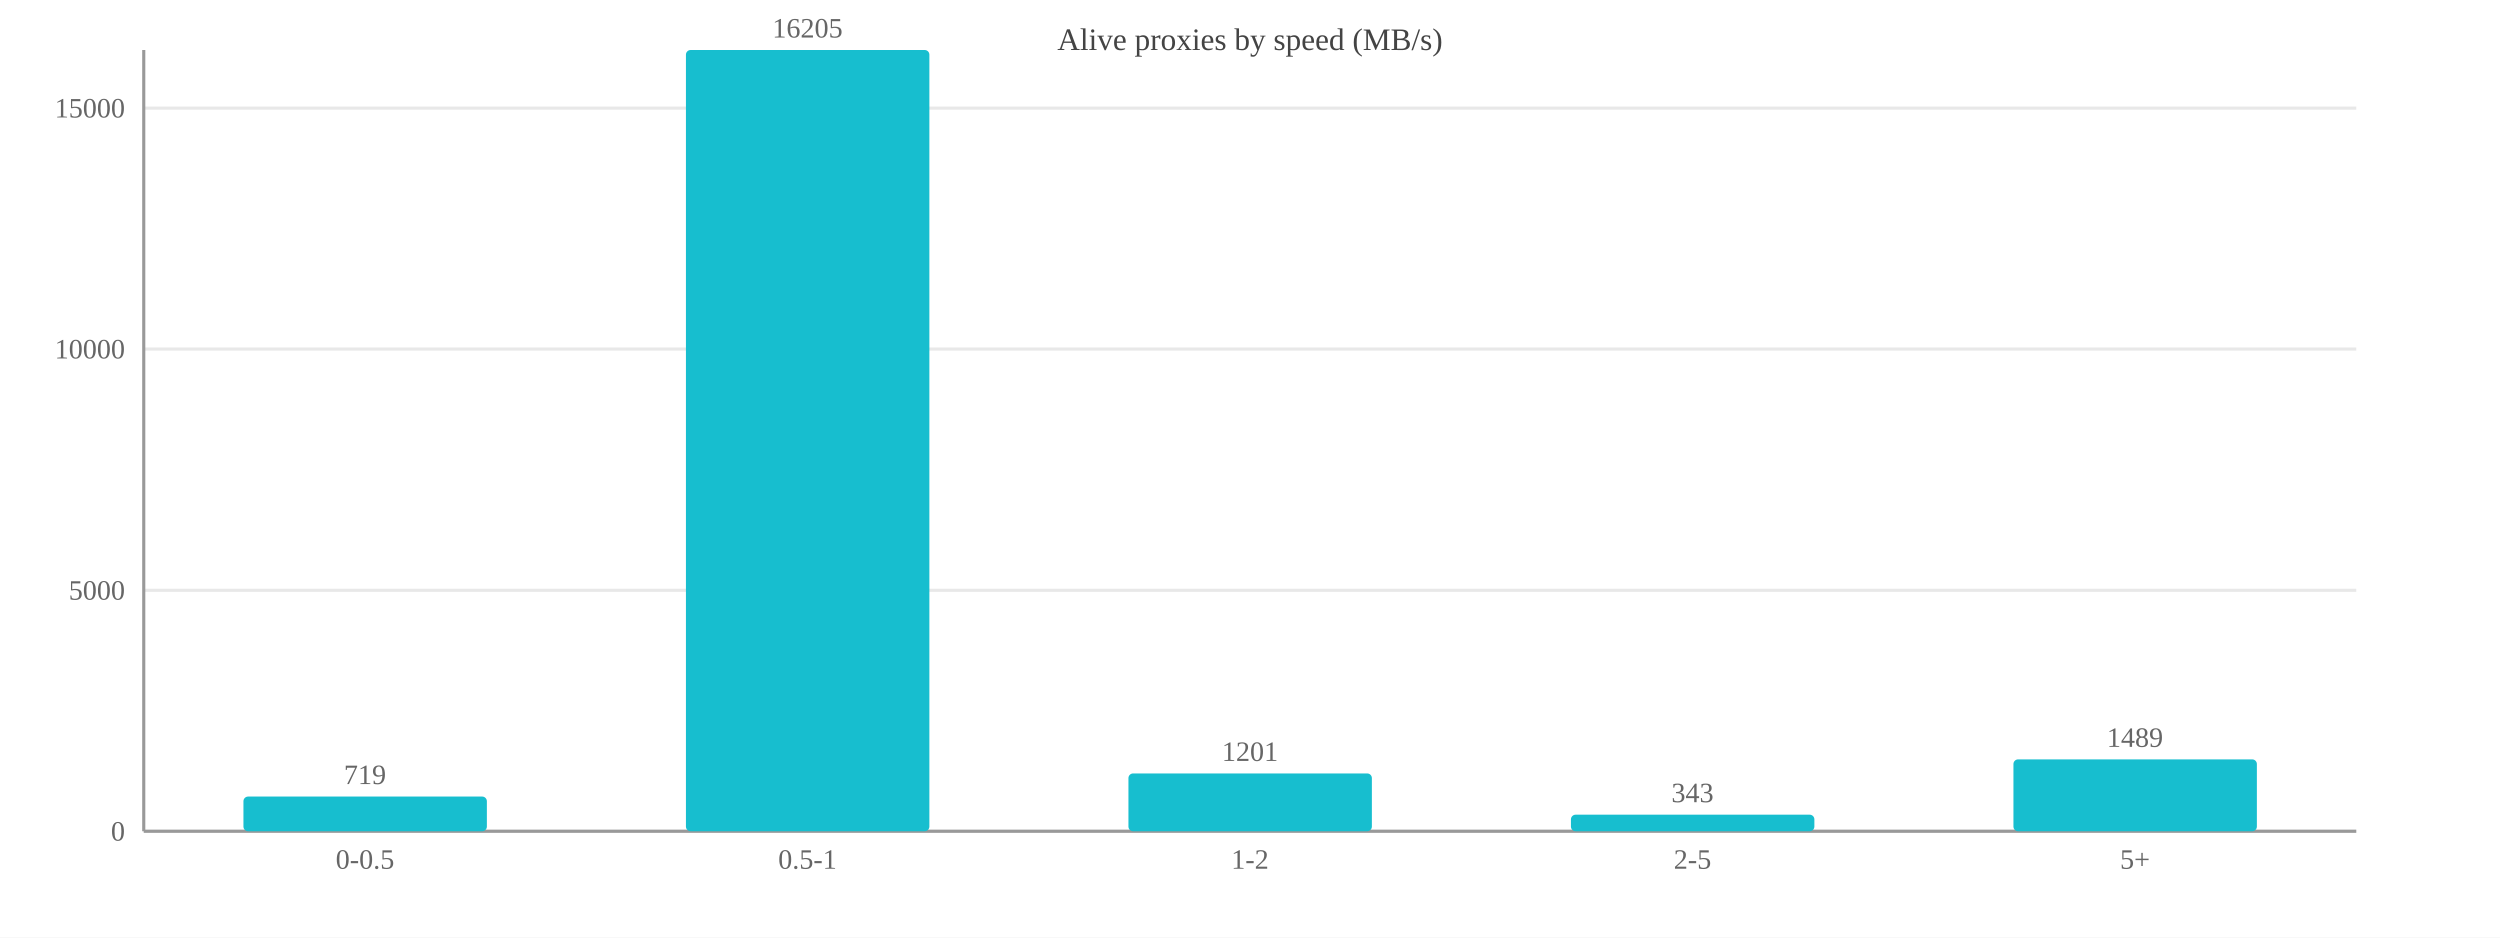
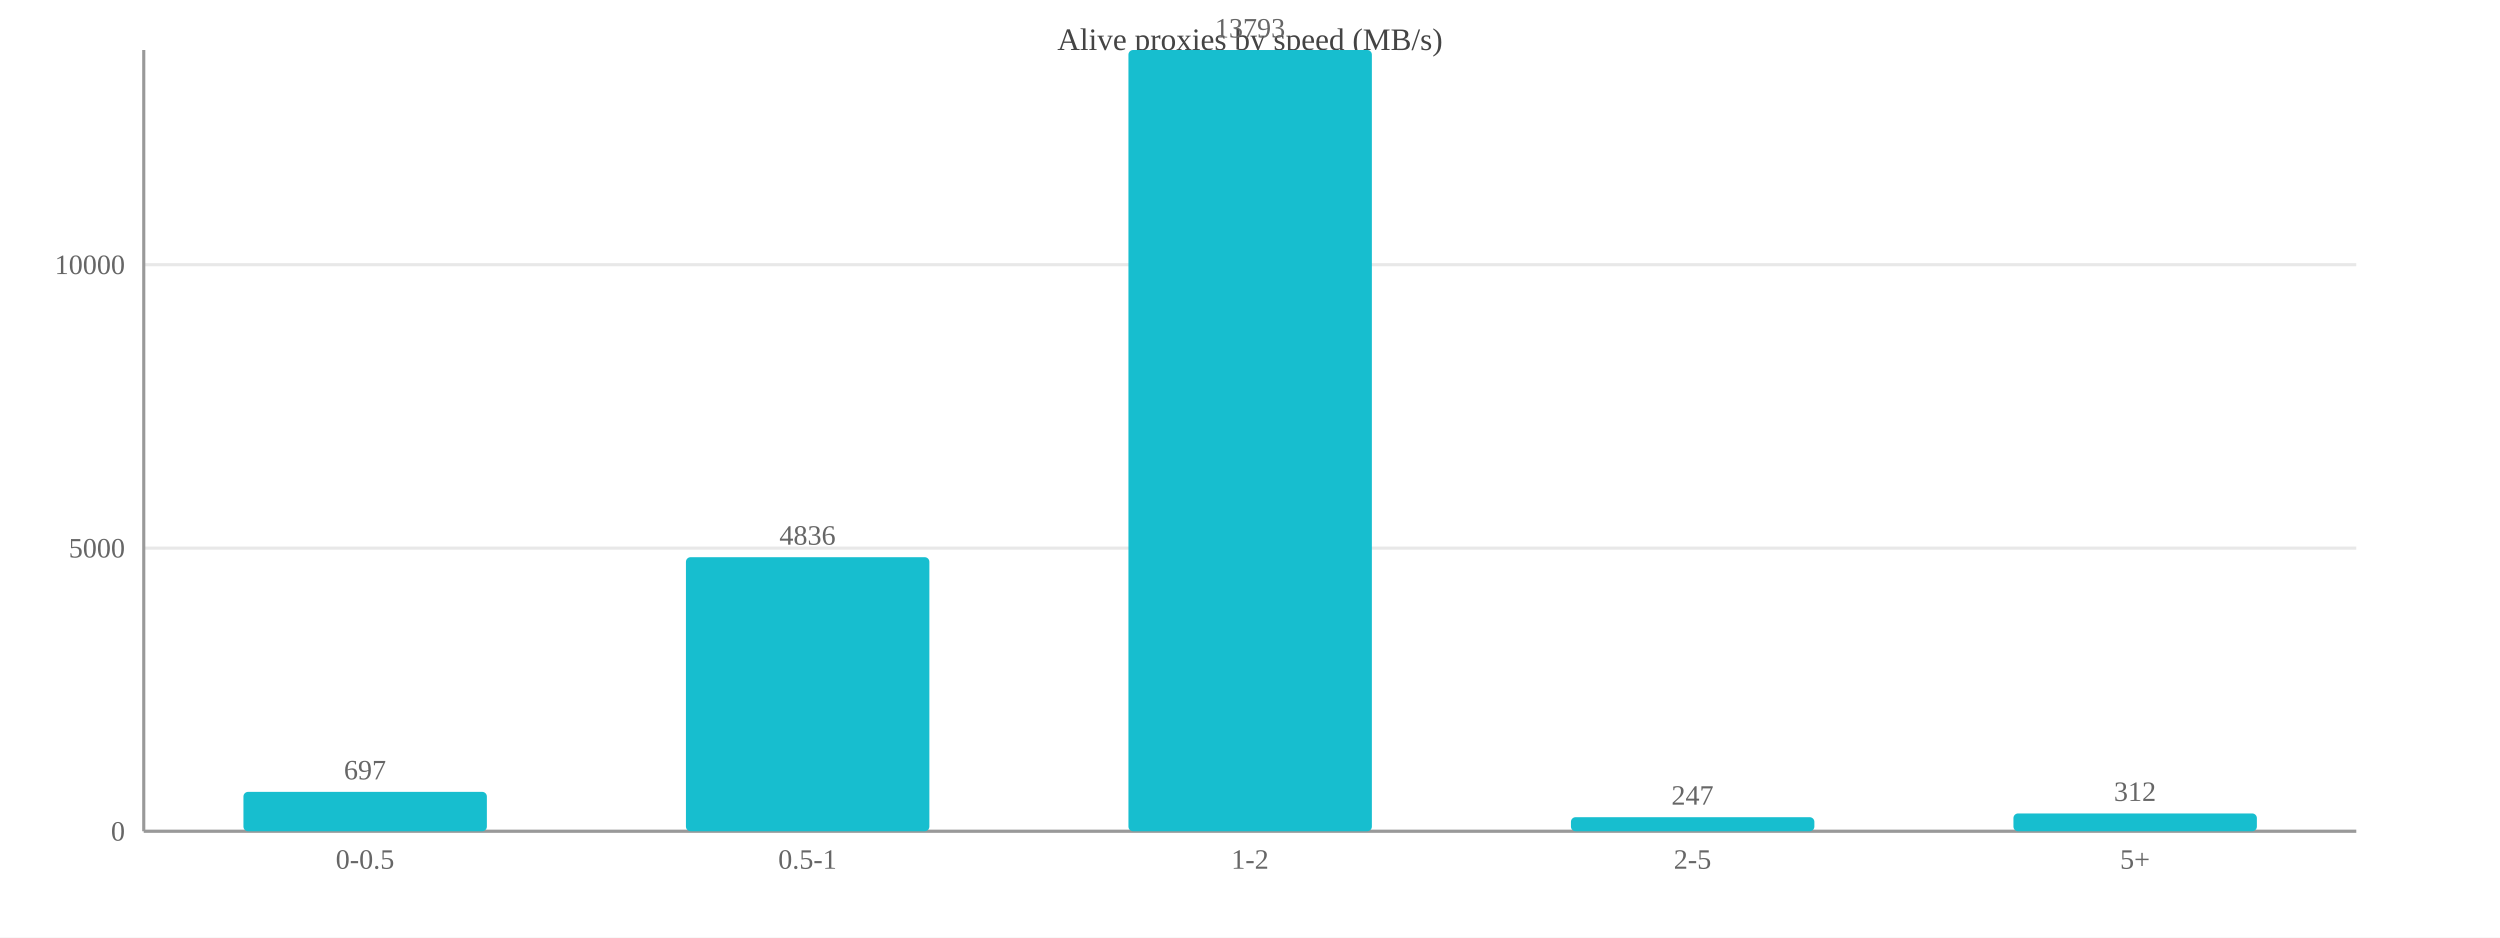
<svg xmlns="http://www.w3.org/2000/svg" width="800" height="300" viewBox="0 0 800 300">
  <rect width="800" height="300" fill="#ffffff" />
  <text x="400.0" y="16" font-size="10" text-anchor="middle" fill="#444">Alive proxies by speed (MB/s)</text>
  <line x1="46" y1="266.0" x2="754" y2="266.0" stroke="#e8e8e8" />
  <text x="40" y="269.0" font-size="9" text-anchor="end" fill="#666">0</text>
-   <line x1="46" y1="188.9" x2="754" y2="188.9" stroke="#e8e8e8" />
-   <text x="40" y="191.9" font-size="9" text-anchor="end" fill="#666">5000</text>
-   <line x1="46" y1="111.7" x2="754" y2="111.7" stroke="#e8e8e8" />
-   <text x="40" y="114.7" font-size="9" text-anchor="end" fill="#666">10000</text>
-   <line x1="46" y1="34.6" x2="754" y2="34.6" stroke="#e8e8e8" />
-   <text x="40" y="37.6" font-size="9" text-anchor="end" fill="#666">15000</text>
+   <line x1="46" y1="175.4" x2="754" y2="175.4" stroke="#e8e8e8" />
+   <text x="40" y="178.4" font-size="9" text-anchor="end" fill="#666">5000</text>
+   <line x1="46" y1="84.7" x2="754" y2="84.7" stroke="#e8e8e8" />
+   <text x="40" y="87.7" font-size="9" text-anchor="end" fill="#666">10000</text>
  <line x1="46" y1="16" x2="46" y2="266" stroke="#999" />
  <line x1="46" y1="266" x2="754" y2="266" stroke="#999" />
-   <rect x="77.9" y="254.9" width="77.9" height="11.1" fill="#17becf" rx="1.5" />
-   <text x="116.8" y="250.9" font-size="9" text-anchor="middle" fill="#666">719</text>
+   <rect x="77.9" y="253.4" width="77.9" height="12.6" fill="#17becf" rx="1.5" />
+   <text x="116.8" y="249.4" font-size="9" text-anchor="middle" fill="#666">697</text>
  <text x="116.8" y="278" font-size="9" text-anchor="middle" fill="#666">0-0.5</text>
-   <rect x="219.5" y="16.0" width="77.9" height="250.0" fill="#17becf" rx="1.5" />
-   <text x="258.4" y="12.0" font-size="9" text-anchor="middle" fill="#666">16205</text>
+   <rect x="219.5" y="178.3" width="77.9" height="87.7" fill="#17becf" rx="1.5" />
+   <text x="258.4" y="174.3" font-size="9" text-anchor="middle" fill="#666">4836</text>
  <text x="258.4" y="278" font-size="9" text-anchor="middle" fill="#666">0.5-1</text>
-   <rect x="361.1" y="247.5" width="77.9" height="18.5" fill="#17becf" rx="1.5" />
-   <text x="400.0" y="243.5" font-size="9" text-anchor="middle" fill="#666">1201</text>
+   <rect x="361.1" y="16.0" width="77.9" height="250.0" fill="#17becf" rx="1.5" />
+   <text x="400.0" y="12.0" font-size="9" text-anchor="middle" fill="#666">13793</text>
  <text x="400.0" y="278" font-size="9" text-anchor="middle" fill="#666">1-2</text>
-   <rect x="502.7" y="260.7" width="77.9" height="5.3" fill="#17becf" rx="1.5" />
-   <text x="541.6" y="256.7" font-size="9" text-anchor="middle" fill="#666">343</text>
+   <rect x="502.7" y="261.5" width="77.9" height="4.5" fill="#17becf" rx="1.5" />
+   <text x="541.6" y="257.5" font-size="9" text-anchor="middle" fill="#666">247</text>
  <text x="541.6" y="278" font-size="9" text-anchor="middle" fill="#666">2-5</text>
-   <rect x="644.3" y="243.0" width="77.9" height="23.0" fill="#17becf" rx="1.5" />
-   <text x="683.2" y="239.0" font-size="9" text-anchor="middle" fill="#666">1489</text>
+   <rect x="644.3" y="260.3" width="77.9" height="5.7" fill="#17becf" rx="1.5" />
+   <text x="683.2" y="256.3" font-size="9" text-anchor="middle" fill="#666">312</text>
  <text x="683.2" y="278" font-size="9" text-anchor="middle" fill="#666">5+</text>
</svg>
